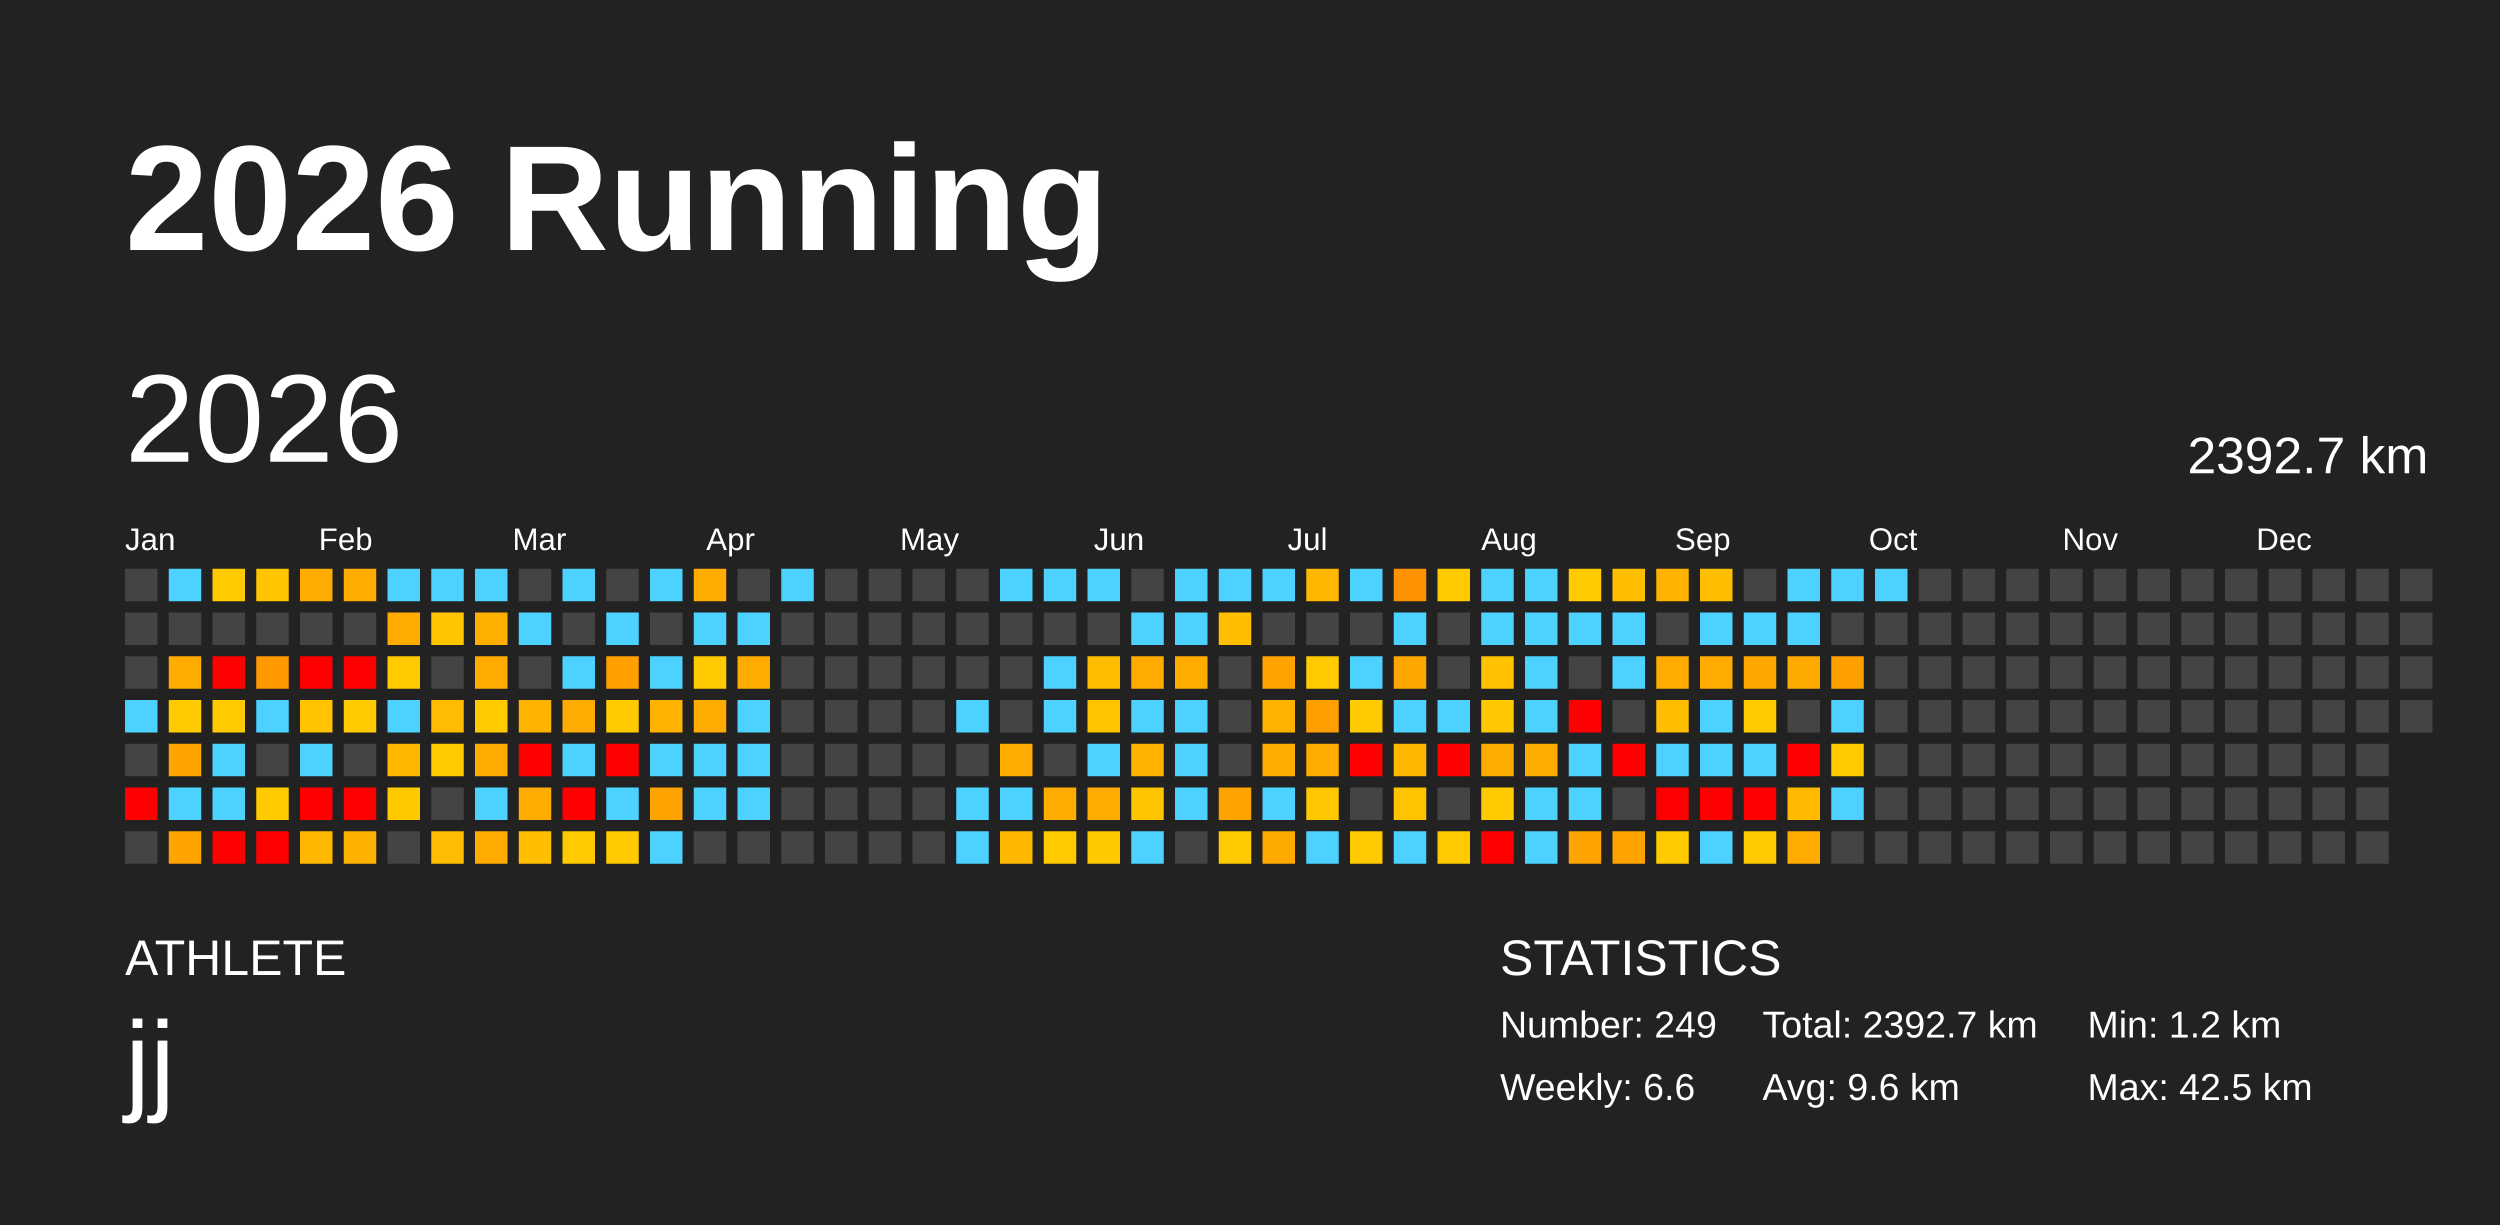
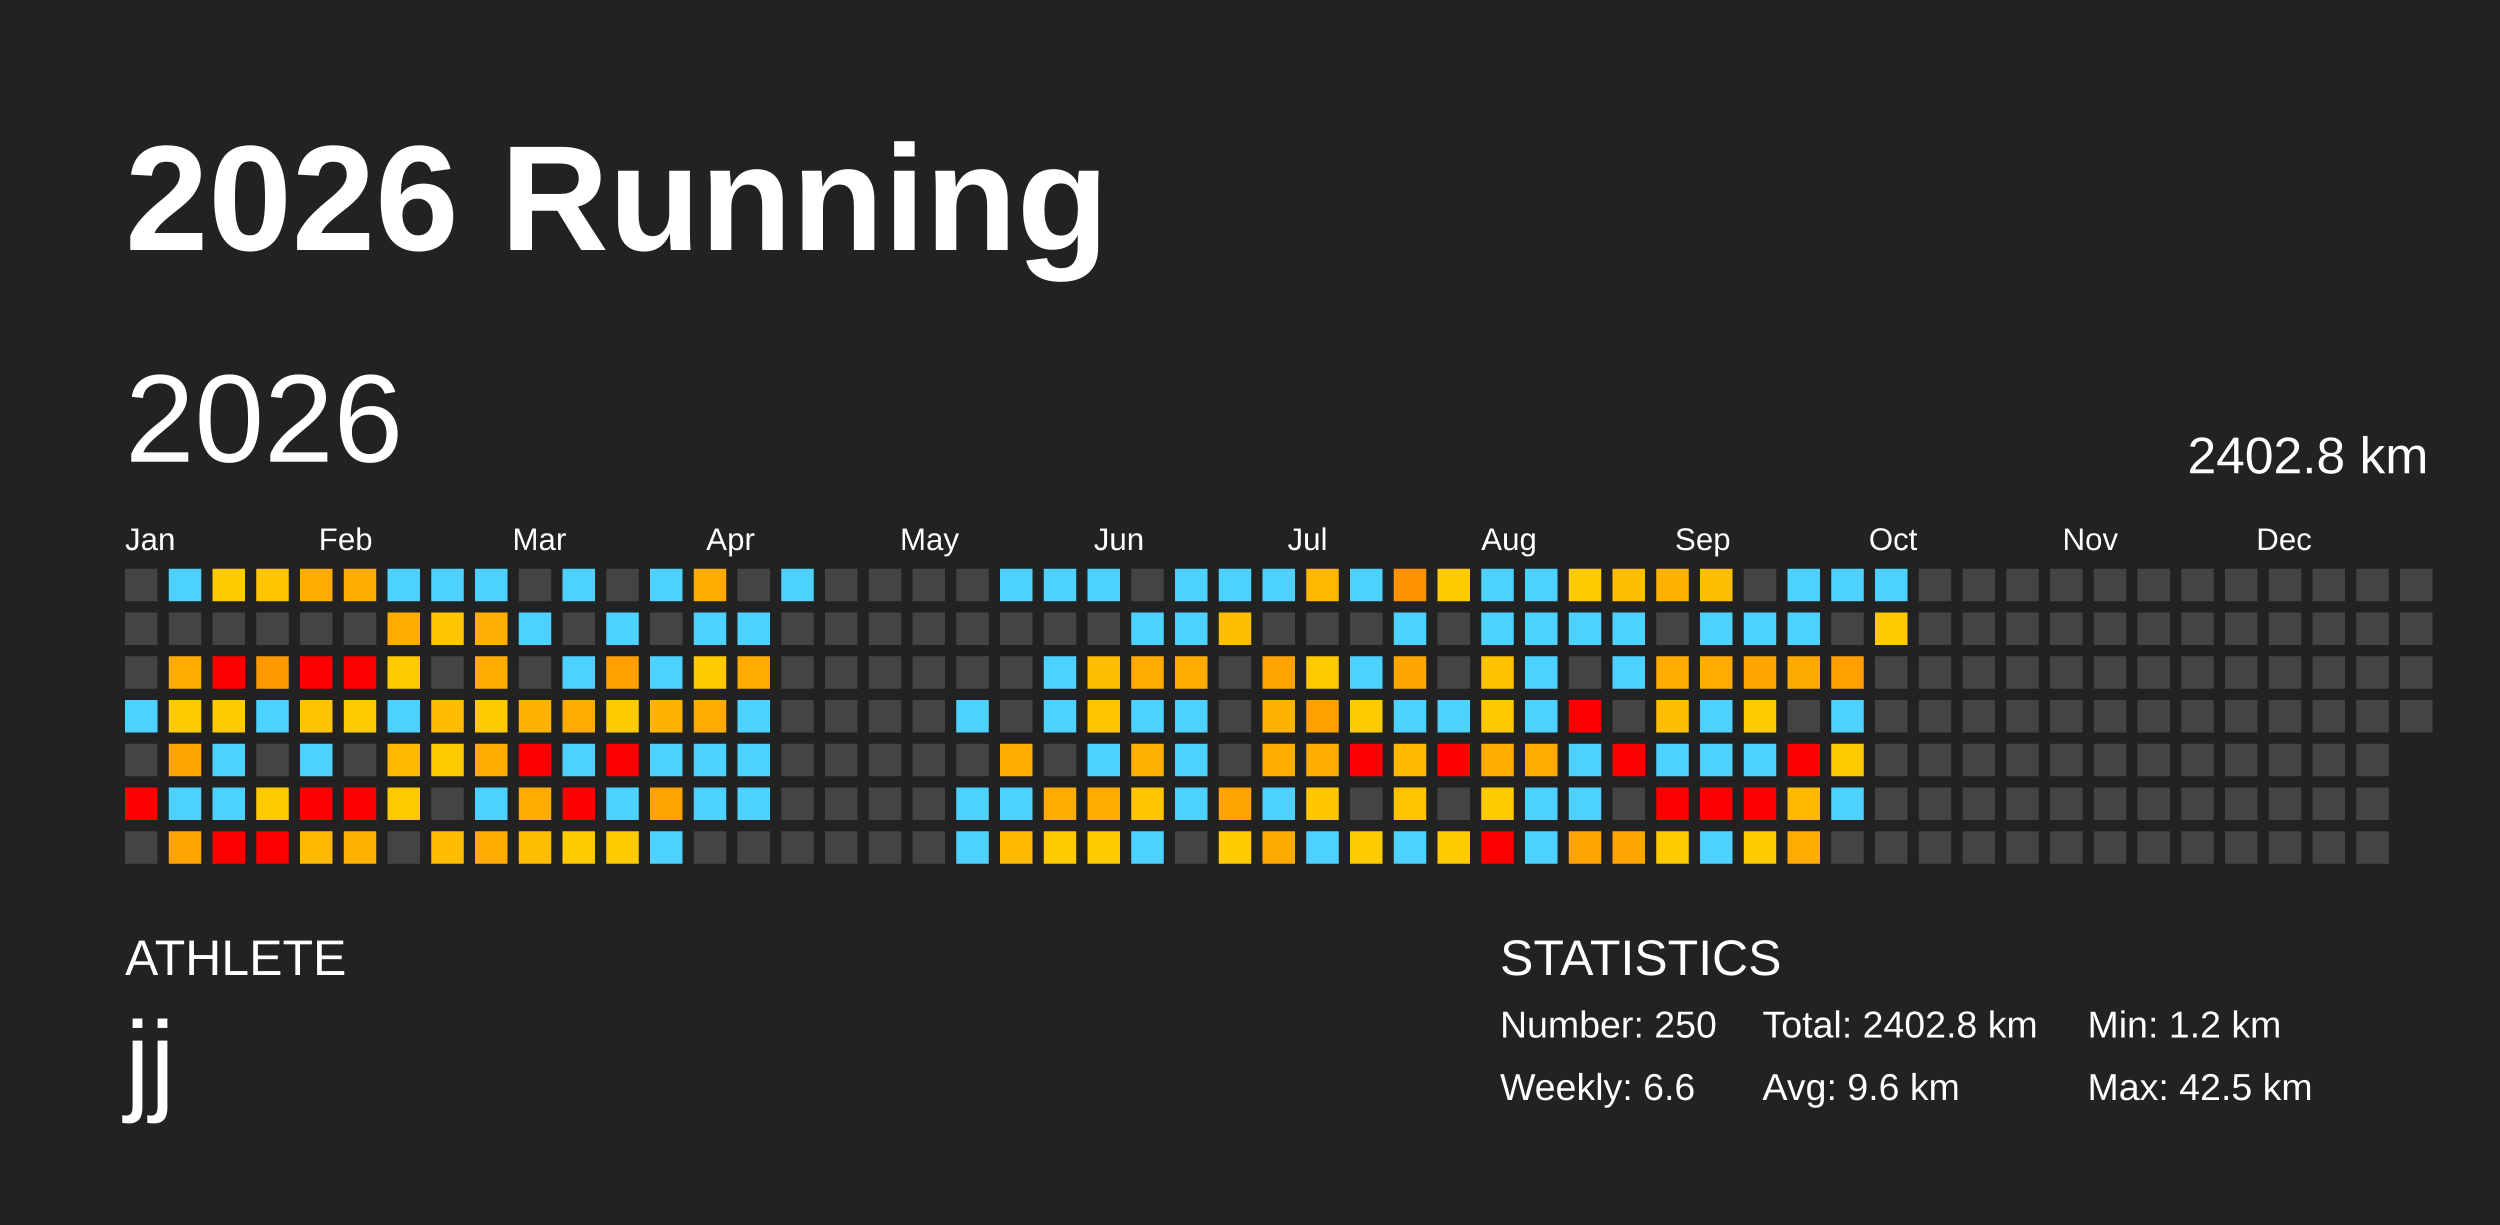
<svg xmlns="http://www.w3.org/2000/svg" baseProfile="full" height="98mm" version="1.1" viewBox="0,0,200,98" width="200mm">
  <defs />
  <rect fill="#222222" height="98" width="200" x="0" y="0" />
  <text fill="#FFFFFF" style="font-size:12px; font-family:Arial; font-weight:bold;" x="10" y="20">2026 Running</text>
  <text fill="#FFFFFF" style="font-size:4px; font-family:Arial" x="10" y="78">ATHLETE</text>
  <text fill="#FFFFFF" style="font-size:9px; font-family:Arial" x="10" y="88">jj</text>
  <text fill="#FFFFFF" style="font-size:4px; font-family:Arial" x="120" y="78">STATISTICS</text>
-   <text fill="#FFFFFF" style="font-size:3px; font-family:Arial" x="120" y="83">Number: 249</text>
+   <text fill="#FFFFFF" style="font-size:3px; font-family:Arial" x="120" y="83">Number: 250</text>
  <text fill="#FFFFFF" style="font-size:3px; font-family:Arial" x="120" y="88">Weekly: 6.6</text>
-   <text fill="#FFFFFF" style="font-size:3px; font-family:Arial" x="141" y="83">Total: 2392.7 km</text>
+   <text fill="#FFFFFF" style="font-size:3px; font-family:Arial" x="141" y="83">Total: 2402.8 km</text>
  <text fill="#FFFFFF" style="font-size:3px; font-family:Arial" x="141" y="88">Avg: 9.6 km</text>
  <text fill="#FFFFFF" style="font-size:3px; font-family:Arial" x="167" y="83">Min: 1.2 km</text>
  <text fill="#FFFFFF" style="font-size:3px; font-family:Arial" x="167" y="88">Max: 42.5 km</text>
  <text dominant-baseline="hanging" fill="#FFFFFF" style="font-size:10.0px; font-family:Arial;" x="10" y="30">2026</text>
-   <text dominant-baseline="hanging" fill="#FFFFFF" style="font-size:4.125px; font-family:Arial;" x="175" y="35">2392.7 km</text>
+   <text dominant-baseline="hanging" fill="#FFFFFF" style="font-size:4.125px; font-family:Arial;" x="175" y="35">2402.8 km</text>
  <text fill="#FFFFFF" style="font-size:2.5px; font-family:Arial" x="10.0" y="44">Jan</text>
  <text fill="#FFFFFF" style="font-size:2.5px; font-family:Arial" x="25.5" y="44">Feb</text>
  <text fill="#FFFFFF" style="font-size:2.5px; font-family:Arial" x="41.0" y="44">Mar</text>
  <text fill="#FFFFFF" style="font-size:2.5px; font-family:Arial" x="56.5" y="44">Apr</text>
  <text fill="#FFFFFF" style="font-size:2.5px; font-family:Arial" x="72.0" y="44">May</text>
  <text fill="#FFFFFF" style="font-size:2.5px; font-family:Arial" x="87.5" y="44">Jun</text>
  <text fill="#FFFFFF" style="font-size:2.5px; font-family:Arial" x="103.0" y="44">Jul</text>
  <text fill="#FFFFFF" style="font-size:2.5px; font-family:Arial" x="118.5" y="44">Aug</text>
  <text fill="#FFFFFF" style="font-size:2.5px; font-family:Arial" x="134.0" y="44">Sep</text>
  <text fill="#FFFFFF" style="font-size:2.5px; font-family:Arial" x="149.5" y="44">Oct</text>
  <text fill="#FFFFFF" style="font-size:2.5px; font-family:Arial" x="165.0" y="44">Nov</text>
  <text fill="#FFFFFF" style="font-size:2.5px; font-family:Arial" x="180.5" y="44">Dec</text>
  <rect fill="#444444" height="2.6" width="2.6" x="10.0" y="45.5" />
  <rect fill="#444444" height="2.6" width="2.6" x="10.0" y="49.0" />
  <rect fill="#444444" height="2.6" width="2.6" x="10.0" y="52.5" />
  <rect fill="#4dd2ff" height="2.6" width="2.6" x="10.0" y="56.0" />
  <rect fill="#444444" height="2.6" width="2.6" x="10.0" y="59.5" />
  <rect fill="red" height="2.6" width="2.6" x="10.0" y="63.0" />
  <rect fill="#444444" height="2.6" width="2.6" x="10.0" y="66.5" />
  <rect fill="#4dd2ff" height="2.6" width="2.6" x="13.5" y="45.5" />
  <rect fill="#444444" height="2.6" width="2.6" x="13.5" y="49.0" />
  <rect fill="#ffab00" height="2.6" width="2.6" x="13.5" y="52.5" />
  <rect fill="#ffcb00" height="2.6" width="2.6" x="13.5" y="56.0" />
  <rect fill="#ffa300" height="2.6" width="2.6" x="13.5" y="59.5" />
  <rect fill="#4dd2ff" height="2.6" width="2.6" x="13.5" y="63.0" />
  <rect fill="#ffa300" height="2.6" width="2.6" x="13.5" y="66.5" />
  <rect fill="#ffcb00" height="2.6" width="2.6" x="17.0" y="45.5" />
  <rect fill="#444444" height="2.6" width="2.6" x="17.0" y="49.0" />
  <rect fill="red" height="2.6" width="2.6" x="17.0" y="52.5" />
  <rect fill="#ffcb00" height="2.6" width="2.6" x="17.0" y="56.0" />
  <rect fill="#4dd2ff" height="2.6" width="2.6" x="17.0" y="59.5" />
  <rect fill="#4dd2ff" height="2.6" width="2.6" x="17.0" y="63.0" />
  <rect fill="red" height="2.6" width="2.6" x="17.0" y="66.5" />
  <rect fill="#ffc500" height="2.6" width="2.6" x="20.5" y="45.5" />
  <rect fill="#444444" height="2.6" width="2.6" x="20.5" y="49.0" />
  <rect fill="#ff9900" height="2.6" width="2.6" x="20.5" y="52.5" />
  <rect fill="#4dd2ff" height="2.6" width="2.6" x="20.5" y="56.0" />
  <rect fill="#444444" height="2.6" width="2.6" x="20.5" y="59.5" />
  <rect fill="#ffcb00" height="2.6" width="2.6" x="20.5" y="63.0" />
  <rect fill="red" height="2.6" width="2.6" x="20.5" y="66.5" />
  <rect fill="#ffab00" height="2.6" width="2.6" x="24.0" y="45.5" />
  <rect fill="#444444" height="2.6" width="2.6" x="24.0" y="49.0" />
  <rect fill="red" height="2.6" width="2.6" x="24.0" y="52.5" />
  <rect fill="#ffc300" height="2.6" width="2.6" x="24.0" y="56.0" />
  <rect fill="#4dd2ff" height="2.6" width="2.6" x="24.0" y="59.5" />
  <rect fill="red" height="2.6" width="2.6" x="24.0" y="63.0" />
  <rect fill="#ffb800" height="2.6" width="2.6" x="24.0" y="66.5" />
  <rect fill="#ffab00" height="2.6" width="2.6" x="27.5" y="45.5" />
  <rect fill="#444444" height="2.6" width="2.6" x="27.5" y="49.0" />
  <rect fill="red" height="2.6" width="2.6" x="27.5" y="52.5" />
  <rect fill="#ffcb00" height="2.6" width="2.6" x="27.5" y="56.0" />
  <rect fill="#444444" height="2.6" width="2.6" x="27.5" y="59.5" />
  <rect fill="red" height="2.6" width="2.6" x="27.5" y="63.0" />
  <rect fill="#ffb100" height="2.6" width="2.6" x="27.5" y="66.5" />
  <rect fill="#4dd2ff" height="2.6" width="2.6" x="31.0" y="45.5" />
  <rect fill="#ffab00" height="2.6" width="2.6" x="31.0" y="49.0" />
  <rect fill="#ffcb00" height="2.6" width="2.6" x="31.0" y="52.5" />
  <rect fill="#4dd2ff" height="2.6" width="2.6" x="31.0" y="56.0" />
  <rect fill="#ffb800" height="2.6" width="2.6" x="31.0" y="59.5" />
  <rect fill="#ffc900" height="2.6" width="2.6" x="31.0" y="63.0" />
  <rect fill="#444444" height="2.6" width="2.6" x="31.0" y="66.5" />
  <rect fill="#4dd2ff" height="2.6" width="2.6" x="34.5" y="45.5" />
  <rect fill="#ffc500" height="2.6" width="2.6" x="34.5" y="49.0" />
  <rect fill="#444444" height="2.6" width="2.6" x="34.5" y="52.5" />
  <rect fill="#ffbc00" height="2.6" width="2.6" x="34.5" y="56.0" />
  <rect fill="#ffcb00" height="2.6" width="2.6" x="34.5" y="59.5" />
  <rect fill="#444444" height="2.6" width="2.6" x="34.5" y="63.0" />
  <rect fill="#ffbc00" height="2.6" width="2.6" x="34.5" y="66.5" />
  <rect fill="#4dd2ff" height="2.6" width="2.6" x="38.0" y="45.5" />
  <rect fill="#ffaf00" height="2.6" width="2.6" x="38.0" y="49.0" />
  <rect fill="#ffab00" height="2.6" width="2.6" x="38.0" y="52.5" />
  <rect fill="#ffcb00" height="2.6" width="2.6" x="38.0" y="56.0" />
  <rect fill="#ffab00" height="2.6" width="2.6" x="38.0" y="59.5" />
  <rect fill="#4dd2ff" height="2.6" width="2.6" x="38.0" y="63.0" />
  <rect fill="#ffab00" height="2.6" width="2.6" x="38.0" y="66.5" />
  <rect fill="#444444" height="2.6" width="2.6" x="41.5" y="45.5" />
  <rect fill="#4dd2ff" height="2.6" width="2.6" x="41.5" y="49.0" />
  <rect fill="#444444" height="2.6" width="2.6" x="41.5" y="52.5" />
  <rect fill="#ffb200" height="2.6" width="2.6" x="41.5" y="56.0" />
  <rect fill="red" height="2.6" width="2.6" x="41.5" y="59.5" />
  <rect fill="#ffab00" height="2.6" width="2.6" x="41.5" y="63.0" />
  <rect fill="#ffbf00" height="2.6" width="2.6" x="41.5" y="66.5" />
  <rect fill="#4dd2ff" height="2.6" width="2.6" x="45.0" y="45.5" />
  <rect fill="#444444" height="2.6" width="2.6" x="45.0" y="49.0" />
  <rect fill="#4dd2ff" height="2.6" width="2.6" x="45.0" y="52.5" />
  <rect fill="#ffab00" height="2.6" width="2.6" x="45.0" y="56.0" />
  <rect fill="#4dd2ff" height="2.6" width="2.6" x="45.0" y="59.5" />
  <rect fill="red" height="2.6" width="2.6" x="45.0" y="63.0" />
  <rect fill="#ffcb00" height="2.6" width="2.6" x="45.0" y="66.5" />
  <rect fill="#444444" height="2.6" width="2.6" x="48.5" y="45.5" />
  <rect fill="#4dd2ff" height="2.6" width="2.6" x="48.5" y="49.0" />
  <rect fill="#ff9f00" height="2.6" width="2.6" x="48.5" y="52.5" />
  <rect fill="#ffcb00" height="2.6" width="2.6" x="48.5" y="56.0" />
  <rect fill="red" height="2.6" width="2.6" x="48.5" y="59.5" />
  <rect fill="#4dd2ff" height="2.6" width="2.6" x="48.5" y="63.0" />
  <rect fill="#ffcb00" height="2.6" width="2.6" x="48.5" y="66.5" />
  <rect fill="#4dd2ff" height="2.6" width="2.6" x="52.0" y="45.5" />
  <rect fill="#444444" height="2.6" width="2.6" x="52.0" y="49.0" />
  <rect fill="#4dd2ff" height="2.6" width="2.6" x="52.0" y="52.5" />
  <rect fill="#ffb200" height="2.6" width="2.6" x="52.0" y="56.0" />
  <rect fill="#4dd2ff" height="2.6" width="2.6" x="52.0" y="59.5" />
  <rect fill="#ffa300" height="2.6" width="2.6" x="52.0" y="63.0" />
  <rect fill="#4dd2ff" height="2.6" width="2.6" x="52.0" y="66.5" />
  <rect fill="#ffab00" height="2.6" width="2.6" x="55.5" y="45.5" />
  <rect fill="#4dd2ff" height="2.6" width="2.6" x="55.5" y="49.0" />
  <rect fill="#ffcb00" height="2.6" width="2.6" x="55.5" y="52.5" />
  <rect fill="#ffab00" height="2.6" width="2.6" x="55.5" y="56.0" />
  <rect fill="#4dd2ff" height="2.6" width="2.6" x="55.5" y="59.5" />
  <rect fill="#4dd2ff" height="2.6" width="2.6" x="55.5" y="63.0" />
  <rect fill="#444444" height="2.6" width="2.6" x="55.5" y="66.5" />
  <rect fill="#444444" height="2.6" width="2.6" x="59.0" y="45.5" />
  <rect fill="#4dd2ff" height="2.6" width="2.6" x="59.0" y="49.0" />
  <rect fill="#ffab00" height="2.6" width="2.6" x="59.0" y="52.5" />
  <rect fill="#4dd2ff" height="2.6" width="2.6" x="59.0" y="56.0" />
  <rect fill="#4dd2ff" height="2.6" width="2.6" x="59.0" y="59.5" />
  <rect fill="#4dd2ff" height="2.6" width="2.6" x="59.0" y="63.0" />
  <rect fill="#444444" height="2.6" width="2.6" x="59.0" y="66.5" />
  <rect fill="#4dd2ff" height="2.6" width="2.6" x="62.5" y="45.5" />
  <rect fill="#444444" height="2.6" width="2.6" x="62.5" y="49.0" />
  <rect fill="#444444" height="2.6" width="2.6" x="62.5" y="52.5" />
  <rect fill="#444444" height="2.6" width="2.6" x="62.5" y="56.0" />
  <rect fill="#444444" height="2.6" width="2.6" x="62.5" y="59.5" />
  <rect fill="#444444" height="2.6" width="2.6" x="62.5" y="63.0" />
  <rect fill="#444444" height="2.6" width="2.6" x="62.5" y="66.5" />
  <rect fill="#444444" height="2.6" width="2.6" x="66.0" y="45.5" />
  <rect fill="#444444" height="2.6" width="2.6" x="66.0" y="49.0" />
  <rect fill="#444444" height="2.6" width="2.6" x="66.0" y="52.5" />
  <rect fill="#444444" height="2.6" width="2.6" x="66.0" y="56.0" />
  <rect fill="#444444" height="2.6" width="2.6" x="66.0" y="59.5" />
  <rect fill="#444444" height="2.6" width="2.6" x="66.0" y="63.0" />
  <rect fill="#444444" height="2.6" width="2.6" x="66.0" y="66.5" />
  <rect fill="#444444" height="2.6" width="2.6" x="69.5" y="45.5" />
  <rect fill="#444444" height="2.6" width="2.6" x="69.5" y="49.0" />
  <rect fill="#444444" height="2.6" width="2.6" x="69.5" y="52.5" />
  <rect fill="#444444" height="2.6" width="2.6" x="69.5" y="56.0" />
  <rect fill="#444444" height="2.6" width="2.6" x="69.5" y="59.5" />
  <rect fill="#444444" height="2.6" width="2.6" x="69.5" y="63.0" />
  <rect fill="#444444" height="2.6" width="2.6" x="69.5" y="66.5" />
  <rect fill="#444444" height="2.6" width="2.6" x="73.0" y="45.5" />
  <rect fill="#444444" height="2.6" width="2.6" x="73.0" y="49.0" />
  <rect fill="#444444" height="2.6" width="2.6" x="73.0" y="52.5" />
  <rect fill="#444444" height="2.6" width="2.6" x="73.0" y="56.0" />
  <rect fill="#444444" height="2.6" width="2.6" x="73.0" y="59.5" />
  <rect fill="#444444" height="2.6" width="2.6" x="73.0" y="63.0" />
  <rect fill="#444444" height="2.6" width="2.6" x="73.0" y="66.5" />
  <rect fill="#444444" height="2.6" width="2.6" x="76.5" y="45.5" />
  <rect fill="#444444" height="2.6" width="2.6" x="76.5" y="49.0" />
  <rect fill="#444444" height="2.6" width="2.6" x="76.5" y="52.5" />
  <rect fill="#4dd2ff" height="2.6" width="2.6" x="76.5" y="56.0" />
  <rect fill="#444444" height="2.6" width="2.6" x="76.5" y="59.5" />
  <rect fill="#4dd2ff" height="2.6" width="2.6" x="76.5" y="63.0" />
  <rect fill="#4dd2ff" height="2.6" width="2.6" x="76.5" y="66.5" />
  <rect fill="#4dd2ff" height="2.6" width="2.6" x="80.0" y="45.5" />
  <rect fill="#444444" height="2.6" width="2.6" x="80.0" y="49.0" />
  <rect fill="#444444" height="2.6" width="2.6" x="80.0" y="52.5" />
  <rect fill="#444444" height="2.6" width="2.6" x="80.0" y="56.0" />
  <rect fill="#ffab00" height="2.6" width="2.6" x="80.0" y="59.5" />
  <rect fill="#4dd2ff" height="2.6" width="2.6" x="80.0" y="63.0" />
  <rect fill="#ffb800" height="2.6" width="2.6" x="80.0" y="66.5" />
  <rect fill="#4dd2ff" height="2.6" width="2.6" x="83.5" y="45.5" />
  <rect fill="#444444" height="2.6" width="2.6" x="83.5" y="49.0" />
  <rect fill="#4dd2ff" height="2.6" width="2.6" x="83.5" y="52.5" />
  <rect fill="#4dd2ff" height="2.6" width="2.6" x="83.5" y="56.0" />
  <rect fill="#444444" height="2.6" width="2.6" x="83.5" y="59.5" />
  <rect fill="#ffac00" height="2.6" width="2.6" x="83.5" y="63.0" />
  <rect fill="#ffcb00" height="2.6" width="2.6" x="83.5" y="66.5" />
  <rect fill="#4dd2ff" height="2.6" width="2.6" x="87.0" y="45.5" />
  <rect fill="#444444" height="2.6" width="2.6" x="87.0" y="49.0" />
  <rect fill="#ffbd00" height="2.6" width="2.6" x="87.0" y="52.5" />
  <rect fill="#ffc400" height="2.6" width="2.6" x="87.0" y="56.0" />
  <rect fill="#4dd2ff" height="2.6" width="2.6" x="87.0" y="59.5" />
  <rect fill="#ffab00" height="2.6" width="2.6" x="87.0" y="63.0" />
  <rect fill="#ffc900" height="2.6" width="2.6" x="87.0" y="66.5" />
  <rect fill="#444444" height="2.6" width="2.6" x="90.5" y="45.5" />
  <rect fill="#4dd2ff" height="2.6" width="2.6" x="90.5" y="49.0" />
  <rect fill="#ffab00" height="2.6" width="2.6" x="90.5" y="52.5" />
  <rect fill="#4dd2ff" height="2.6" width="2.6" x="90.5" y="56.0" />
  <rect fill="#ffb200" height="2.6" width="2.6" x="90.5" y="59.5" />
  <rect fill="#ffc500" height="2.6" width="2.6" x="90.5" y="63.0" />
  <rect fill="#4dd2ff" height="2.6" width="2.6" x="90.5" y="66.5" />
  <rect fill="#4dd2ff" height="2.6" width="2.6" x="94.0" y="45.5" />
  <rect fill="#4dd2ff" height="2.6" width="2.6" x="94.0" y="49.0" />
  <rect fill="#ffab00" height="2.6" width="2.6" x="94.0" y="52.5" />
  <rect fill="#4dd2ff" height="2.6" width="2.6" x="94.0" y="56.0" />
  <rect fill="#4dd2ff" height="2.6" width="2.6" x="94.0" y="59.5" />
  <rect fill="#4dd2ff" height="2.6" width="2.6" x="94.0" y="63.0" />
  <rect fill="#444444" height="2.6" width="2.6" x="94.0" y="66.5" />
  <rect fill="#4dd2ff" height="2.6" width="2.6" x="97.5" y="45.5" />
  <rect fill="#ffbf00" height="2.6" width="2.6" x="97.5" y="49.0" />
  <rect fill="#444444" height="2.6" width="2.6" x="97.5" y="52.5" />
  <rect fill="#444444" height="2.6" width="2.6" x="97.5" y="56.0" />
  <rect fill="#444444" height="2.6" width="2.6" x="97.5" y="59.5" />
  <rect fill="#ffa300" height="2.6" width="2.6" x="97.5" y="63.0" />
  <rect fill="#ffcb00" height="2.6" width="2.6" x="97.5" y="66.5" />
  <rect fill="#4dd2ff" height="2.6" width="2.6" x="101.0" y="45.5" />
  <rect fill="#444444" height="2.6" width="2.6" x="101.0" y="49.0" />
  <rect fill="#ffa300" height="2.6" width="2.6" x="101.0" y="52.5" />
  <rect fill="#ffb200" height="2.6" width="2.6" x="101.0" y="56.0" />
  <rect fill="#ffab00" height="2.6" width="2.6" x="101.0" y="59.5" />
  <rect fill="#4dd2ff" height="2.6" width="2.6" x="101.0" y="63.0" />
  <rect fill="#ffaa00" height="2.6" width="2.6" x="101.0" y="66.5" />
  <rect fill="#ffb700" height="2.6" width="2.6" x="104.5" y="45.5" />
  <rect fill="#444444" height="2.6" width="2.6" x="104.5" y="49.0" />
  <rect fill="#ffcb00" height="2.6" width="2.6" x="104.5" y="52.5" />
  <rect fill="#ff9f00" height="2.6" width="2.6" x="104.5" y="56.0" />
  <rect fill="#ffab00" height="2.6" width="2.6" x="104.5" y="59.5" />
  <rect fill="#ffc700" height="2.6" width="2.6" x="104.5" y="63.0" />
  <rect fill="#4dd2ff" height="2.6" width="2.6" x="104.5" y="66.5" />
  <rect fill="#4dd2ff" height="2.6" width="2.6" x="108.0" y="45.5" />
  <rect fill="#444444" height="2.6" width="2.6" x="108.0" y="49.0" />
  <rect fill="#4dd2ff" height="2.6" width="2.6" x="108.0" y="52.5" />
  <rect fill="#ffcb00" height="2.6" width="2.6" x="108.0" y="56.0" />
  <rect fill="red" height="2.6" width="2.6" x="108.0" y="59.5" />
  <rect fill="#444444" height="2.6" width="2.6" x="108.0" y="63.0" />
  <rect fill="#ffcb00" height="2.6" width="2.6" x="108.0" y="66.5" />
  <rect fill="#ff9200" height="2.6" width="2.6" x="111.5" y="45.5" />
  <rect fill="#4dd2ff" height="2.6" width="2.6" x="111.5" y="49.0" />
  <rect fill="#ffa600" height="2.6" width="2.6" x="111.5" y="52.5" />
  <rect fill="#4dd2ff" height="2.6" width="2.6" x="111.5" y="56.0" />
  <rect fill="#ffb800" height="2.6" width="2.6" x="111.5" y="59.5" />
  <rect fill="#ffc400" height="2.6" width="2.6" x="111.5" y="63.0" />
  <rect fill="#4dd2ff" height="2.6" width="2.6" x="111.5" y="66.5" />
  <rect fill="#ffcb00" height="2.6" width="2.6" x="115.0" y="45.5" />
  <rect fill="#444444" height="2.6" width="2.6" x="115.0" y="49.0" />
  <rect fill="#444444" height="2.6" width="2.6" x="115.0" y="52.5" />
  <rect fill="#4dd2ff" height="2.6" width="2.6" x="115.0" y="56.0" />
  <rect fill="red" height="2.6" width="2.6" x="115.0" y="59.5" />
  <rect fill="#444444" height="2.6" width="2.6" x="115.0" y="63.0" />
  <rect fill="#ffca00" height="2.6" width="2.6" x="115.0" y="66.5" />
  <rect fill="#4dd2ff" height="2.6" width="2.6" x="118.5" y="45.5" />
  <rect fill="#4dd2ff" height="2.6" width="2.6" x="118.5" y="49.0" />
  <rect fill="#ffc200" height="2.6" width="2.6" x="118.5" y="52.5" />
  <rect fill="#ffc800" height="2.6" width="2.6" x="118.5" y="56.0" />
  <rect fill="#ffab00" height="2.6" width="2.6" x="118.5" y="59.5" />
  <rect fill="#ffcb00" height="2.6" width="2.6" x="118.5" y="63.0" />
  <rect fill="red" height="2.6" width="2.6" x="118.5" y="66.5" />
  <rect fill="#4dd2ff" height="2.6" width="2.6" x="122.0" y="45.5" />
  <rect fill="#4dd2ff" height="2.6" width="2.6" x="122.0" y="49.0" />
  <rect fill="#4dd2ff" height="2.6" width="2.6" x="122.0" y="52.5" />
  <rect fill="#4dd2ff" height="2.6" width="2.6" x="122.0" y="56.0" />
  <rect fill="#ffab00" height="2.6" width="2.6" x="122.0" y="59.5" />
  <rect fill="#4dd2ff" height="2.6" width="2.6" x="122.0" y="63.0" />
  <rect fill="#4dd2ff" height="2.6" width="2.6" x="122.0" y="66.5" />
  <rect fill="#ffca00" height="2.6" width="2.6" x="125.5" y="45.5" />
  <rect fill="#4dd2ff" height="2.6" width="2.6" x="125.5" y="49.0" />
  <rect fill="#444444" height="2.6" width="2.6" x="125.5" y="52.5" />
  <rect fill="red" height="2.6" width="2.6" x="125.5" y="56.0" />
  <rect fill="#4dd2ff" height="2.6" width="2.6" x="125.5" y="59.5" />
  <rect fill="#4dd2ff" height="2.6" width="2.6" x="125.5" y="63.0" />
  <rect fill="#ffa300" height="2.6" width="2.6" x="125.5" y="66.5" />
  <rect fill="#ffbf00" height="2.6" width="2.6" x="129.0" y="45.5" />
  <rect fill="#4dd2ff" height="2.6" width="2.6" x="129.0" y="49.0" />
  <rect fill="#4dd2ff" height="2.6" width="2.6" x="129.0" y="52.5" />
  <rect fill="#444444" height="2.6" width="2.6" x="129.0" y="56.0" />
  <rect fill="red" height="2.6" width="2.6" x="129.0" y="59.5" />
  <rect fill="#444444" height="2.6" width="2.6" x="129.0" y="63.0" />
  <rect fill="#ffa300" height="2.6" width="2.6" x="129.0" y="66.5" />
  <rect fill="#ffb200" height="2.6" width="2.6" x="132.5" y="45.5" />
  <rect fill="#444444" height="2.6" width="2.6" x="132.5" y="49.0" />
  <rect fill="#ffab00" height="2.6" width="2.6" x="132.5" y="52.5" />
  <rect fill="#ffbe00" height="2.6" width="2.6" x="132.5" y="56.0" />
  <rect fill="#4dd2ff" height="2.6" width="2.6" x="132.5" y="59.5" />
  <rect fill="red" height="2.6" width="2.6" x="132.5" y="63.0" />
  <rect fill="#ffcb00" height="2.6" width="2.6" x="132.5" y="66.5" />
  <rect fill="#ffbf00" height="2.6" width="2.6" x="136.0" y="45.5" />
  <rect fill="#4dd2ff" height="2.6" width="2.6" x="136.0" y="49.0" />
  <rect fill="#ffab00" height="2.6" width="2.6" x="136.0" y="52.5" />
  <rect fill="#4dd2ff" height="2.6" width="2.6" x="136.0" y="56.0" />
  <rect fill="#4dd2ff" height="2.6" width="2.6" x="136.0" y="59.5" />
  <rect fill="red" height="2.6" width="2.6" x="136.0" y="63.0" />
  <rect fill="#4dd2ff" height="2.6" width="2.6" x="136.0" y="66.5" />
  <rect fill="#444444" height="2.6" width="2.6" x="139.5" y="45.5" />
  <rect fill="#4dd2ff" height="2.6" width="2.6" x="139.5" y="49.0" />
  <rect fill="#ffa600" height="2.6" width="2.6" x="139.5" y="52.5" />
  <rect fill="#ffcb00" height="2.6" width="2.6" x="139.5" y="56.0" />
  <rect fill="#4dd2ff" height="2.6" width="2.6" x="139.5" y="59.5" />
  <rect fill="red" height="2.6" width="2.6" x="139.5" y="63.0" />
  <rect fill="#ffcb00" height="2.6" width="2.6" x="139.5" y="66.5" />
  <rect fill="#4dd2ff" height="2.6" width="2.6" x="143.0" y="45.5" />
  <rect fill="#4dd2ff" height="2.6" width="2.6" x="143.0" y="49.0" />
  <rect fill="#ffaa00" height="2.6" width="2.6" x="143.0" y="52.5" />
  <rect fill="#444444" height="2.6" width="2.6" x="143.0" y="56.0" />
  <rect fill="red" height="2.6" width="2.6" x="143.0" y="59.5" />
  <rect fill="#ffba00" height="2.6" width="2.6" x="143.0" y="63.0" />
  <rect fill="#ffab00" height="2.6" width="2.6" x="143.0" y="66.5" />
  <rect fill="#4dd2ff" height="2.6" width="2.6" x="146.5" y="45.5" />
  <rect fill="#444444" height="2.6" width="2.6" x="146.5" y="49.0" />
  <rect fill="#ff9f00" height="2.6" width="2.6" x="146.5" y="52.5" />
  <rect fill="#4dd2ff" height="2.6" width="2.6" x="146.5" y="56.0" />
  <rect fill="#ffcb00" height="2.6" width="2.6" x="146.5" y="59.5" />
  <rect fill="#4dd2ff" height="2.6" width="2.6" x="146.5" y="63.0" />
  <rect fill="#444444" height="2.6" width="2.6" x="146.5" y="66.5" />
  <rect fill="#4dd2ff" height="2.6" width="2.6" x="150.0" y="45.5" />
-   <rect fill="#444444" height="2.6" width="2.6" x="150.0" y="49.0" />
+   <rect fill="#ffcb00" height="2.6" width="2.6" x="150.0" y="49.0" />
  <rect fill="#444444" height="2.6" width="2.6" x="150.0" y="52.5" />
  <rect fill="#444444" height="2.6" width="2.6" x="150.0" y="56.0" />
  <rect fill="#444444" height="2.6" width="2.6" x="150.0" y="59.5" />
  <rect fill="#444444" height="2.6" width="2.6" x="150.0" y="63.0" />
  <rect fill="#444444" height="2.6" width="2.6" x="150.0" y="66.5" />
  <rect fill="#444444" height="2.6" width="2.6" x="153.5" y="45.5" />
  <rect fill="#444444" height="2.6" width="2.6" x="153.5" y="49.0" />
  <rect fill="#444444" height="2.6" width="2.6" x="153.5" y="52.5" />
  <rect fill="#444444" height="2.6" width="2.6" x="153.5" y="56.0" />
  <rect fill="#444444" height="2.6" width="2.6" x="153.5" y="59.5" />
  <rect fill="#444444" height="2.6" width="2.6" x="153.5" y="63.0" />
  <rect fill="#444444" height="2.6" width="2.6" x="153.5" y="66.5" />
  <rect fill="#444444" height="2.6" width="2.6" x="157.0" y="45.5" />
  <rect fill="#444444" height="2.6" width="2.6" x="157.0" y="49.0" />
  <rect fill="#444444" height="2.6" width="2.6" x="157.0" y="52.5" />
  <rect fill="#444444" height="2.6" width="2.6" x="157.0" y="56.0" />
  <rect fill="#444444" height="2.6" width="2.6" x="157.0" y="59.5" />
  <rect fill="#444444" height="2.6" width="2.6" x="157.0" y="63.0" />
  <rect fill="#444444" height="2.6" width="2.6" x="157.0" y="66.5" />
  <rect fill="#444444" height="2.6" width="2.6" x="160.5" y="45.5" />
  <rect fill="#444444" height="2.6" width="2.6" x="160.5" y="49.0" />
  <rect fill="#444444" height="2.6" width="2.6" x="160.5" y="52.5" />
  <rect fill="#444444" height="2.6" width="2.6" x="160.5" y="56.0" />
  <rect fill="#444444" height="2.6" width="2.6" x="160.5" y="59.5" />
  <rect fill="#444444" height="2.6" width="2.6" x="160.5" y="63.0" />
  <rect fill="#444444" height="2.6" width="2.6" x="160.5" y="66.5" />
  <rect fill="#444444" height="2.6" width="2.6" x="164.0" y="45.5" />
  <rect fill="#444444" height="2.6" width="2.6" x="164.0" y="49.0" />
  <rect fill="#444444" height="2.6" width="2.6" x="164.0" y="52.5" />
  <rect fill="#444444" height="2.6" width="2.6" x="164.0" y="56.0" />
  <rect fill="#444444" height="2.6" width="2.6" x="164.0" y="59.5" />
  <rect fill="#444444" height="2.6" width="2.6" x="164.0" y="63.0" />
  <rect fill="#444444" height="2.6" width="2.6" x="164.0" y="66.5" />
  <rect fill="#444444" height="2.6" width="2.6" x="167.5" y="45.5" />
  <rect fill="#444444" height="2.6" width="2.6" x="167.5" y="49.0" />
  <rect fill="#444444" height="2.6" width="2.6" x="167.5" y="52.5" />
  <rect fill="#444444" height="2.6" width="2.6" x="167.5" y="56.0" />
  <rect fill="#444444" height="2.6" width="2.6" x="167.5" y="59.5" />
  <rect fill="#444444" height="2.6" width="2.6" x="167.5" y="63.0" />
  <rect fill="#444444" height="2.6" width="2.6" x="167.5" y="66.5" />
  <rect fill="#444444" height="2.6" width="2.6" x="171.0" y="45.5" />
  <rect fill="#444444" height="2.6" width="2.6" x="171.0" y="49.0" />
  <rect fill="#444444" height="2.6" width="2.6" x="171.0" y="52.5" />
  <rect fill="#444444" height="2.6" width="2.6" x="171.0" y="56.0" />
  <rect fill="#444444" height="2.6" width="2.6" x="171.0" y="59.5" />
  <rect fill="#444444" height="2.6" width="2.6" x="171.0" y="63.0" />
  <rect fill="#444444" height="2.6" width="2.6" x="171.0" y="66.5" />
  <rect fill="#444444" height="2.6" width="2.6" x="174.5" y="45.5" />
  <rect fill="#444444" height="2.6" width="2.6" x="174.5" y="49.0" />
  <rect fill="#444444" height="2.6" width="2.6" x="174.5" y="52.5" />
  <rect fill="#444444" height="2.6" width="2.6" x="174.5" y="56.0" />
  <rect fill="#444444" height="2.6" width="2.6" x="174.5" y="59.5" />
  <rect fill="#444444" height="2.6" width="2.6" x="174.5" y="63.0" />
  <rect fill="#444444" height="2.6" width="2.6" x="174.5" y="66.5" />
  <rect fill="#444444" height="2.6" width="2.6" x="178.0" y="45.5" />
  <rect fill="#444444" height="2.6" width="2.6" x="178.0" y="49.0" />
  <rect fill="#444444" height="2.6" width="2.6" x="178.0" y="52.5" />
  <rect fill="#444444" height="2.6" width="2.6" x="178.0" y="56.0" />
  <rect fill="#444444" height="2.6" width="2.6" x="178.0" y="59.5" />
  <rect fill="#444444" height="2.6" width="2.6" x="178.0" y="63.0" />
  <rect fill="#444444" height="2.6" width="2.6" x="178.0" y="66.5" />
  <rect fill="#444444" height="2.6" width="2.6" x="181.5" y="45.5" />
  <rect fill="#444444" height="2.6" width="2.6" x="181.5" y="49.0" />
  <rect fill="#444444" height="2.6" width="2.6" x="181.5" y="52.5" />
  <rect fill="#444444" height="2.6" width="2.6" x="181.5" y="56.0" />
  <rect fill="#444444" height="2.6" width="2.6" x="181.5" y="59.5" />
  <rect fill="#444444" height="2.6" width="2.6" x="181.5" y="63.0" />
  <rect fill="#444444" height="2.6" width="2.6" x="181.5" y="66.5" />
  <rect fill="#444444" height="2.6" width="2.6" x="185.0" y="45.5" />
  <rect fill="#444444" height="2.6" width="2.6" x="185.0" y="49.0" />
  <rect fill="#444444" height="2.6" width="2.6" x="185.0" y="52.5" />
  <rect fill="#444444" height="2.6" width="2.6" x="185.0" y="56.0" />
  <rect fill="#444444" height="2.6" width="2.6" x="185.0" y="59.5" />
  <rect fill="#444444" height="2.6" width="2.6" x="185.0" y="63.0" />
  <rect fill="#444444" height="2.6" width="2.6" x="185.0" y="66.5" />
  <rect fill="#444444" height="2.6" width="2.6" x="188.5" y="45.5" />
  <rect fill="#444444" height="2.6" width="2.6" x="188.5" y="49.0" />
  <rect fill="#444444" height="2.6" width="2.6" x="188.5" y="52.5" />
  <rect fill="#444444" height="2.6" width="2.6" x="188.5" y="56.0" />
  <rect fill="#444444" height="2.6" width="2.6" x="188.5" y="59.5" />
  <rect fill="#444444" height="2.6" width="2.6" x="188.5" y="63.0" />
  <rect fill="#444444" height="2.6" width="2.6" x="188.5" y="66.5" />
  <rect fill="#444444" height="2.6" width="2.6" x="192.0" y="45.5" />
  <rect fill="#444444" height="2.6" width="2.6" x="192.0" y="49.0" />
  <rect fill="#444444" height="2.6" width="2.6" x="192.0" y="52.5" />
  <rect fill="#444444" height="2.6" width="2.6" x="192.0" y="56.0" />
</svg>
